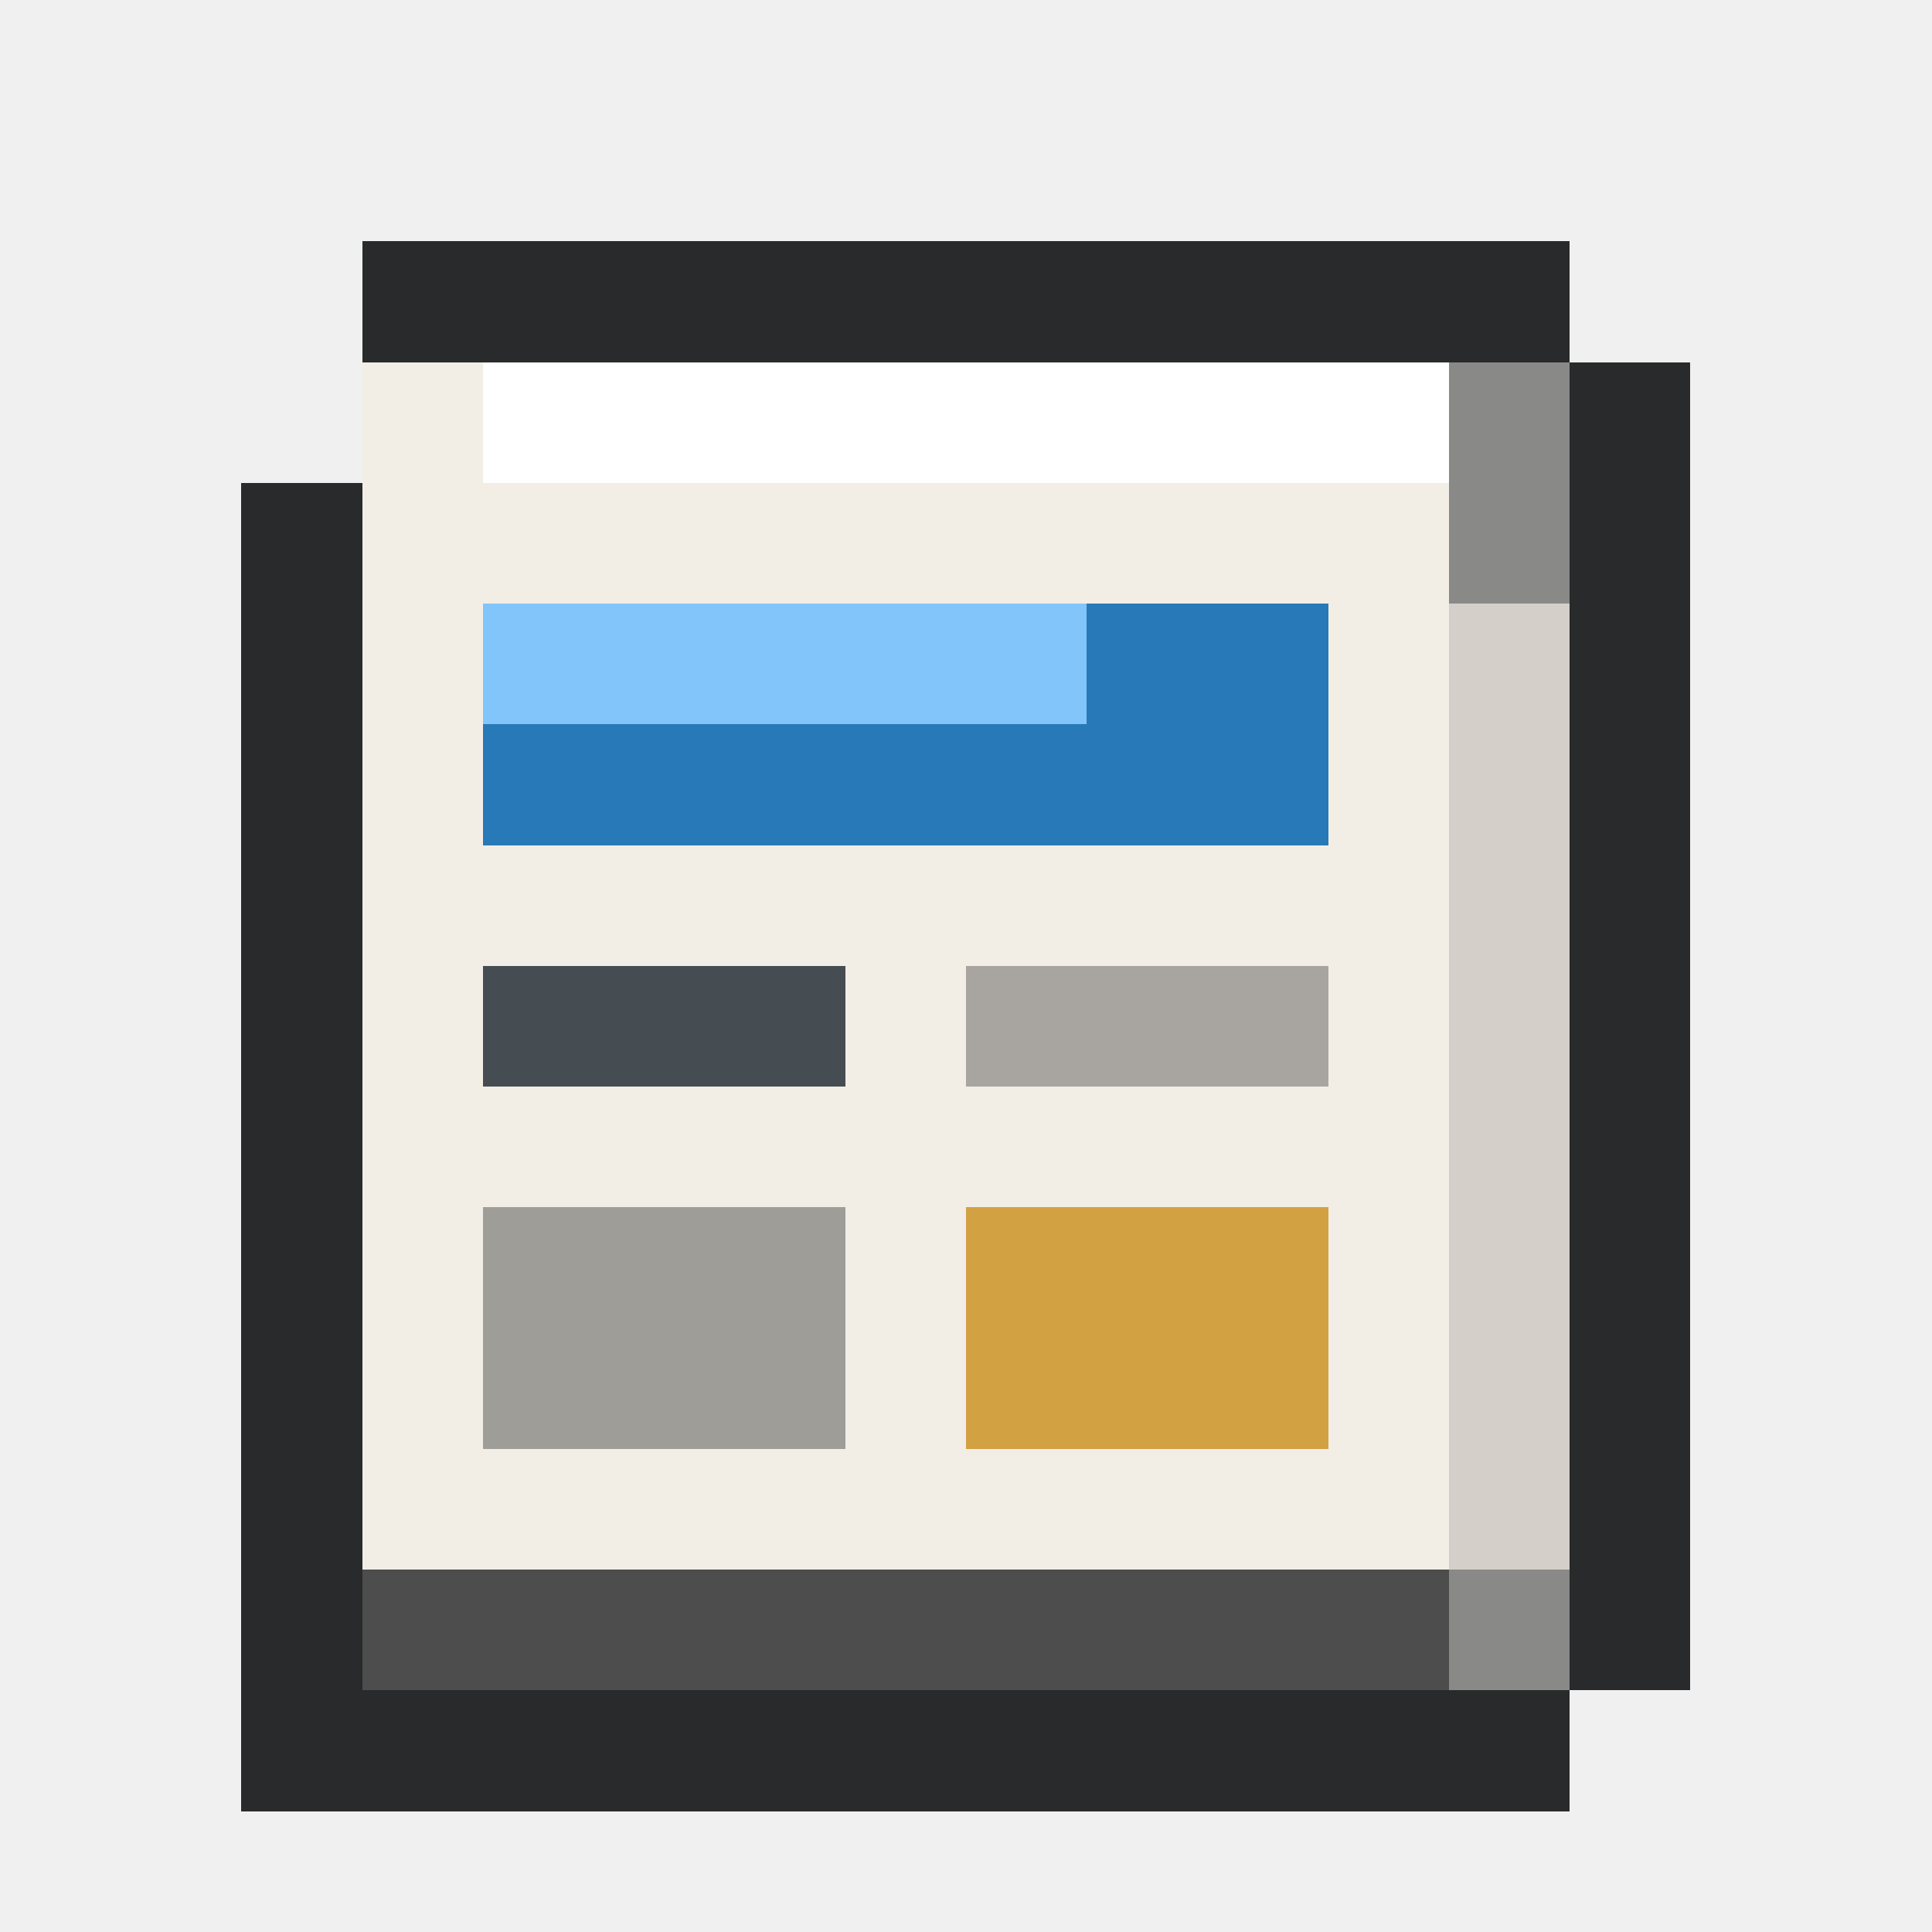
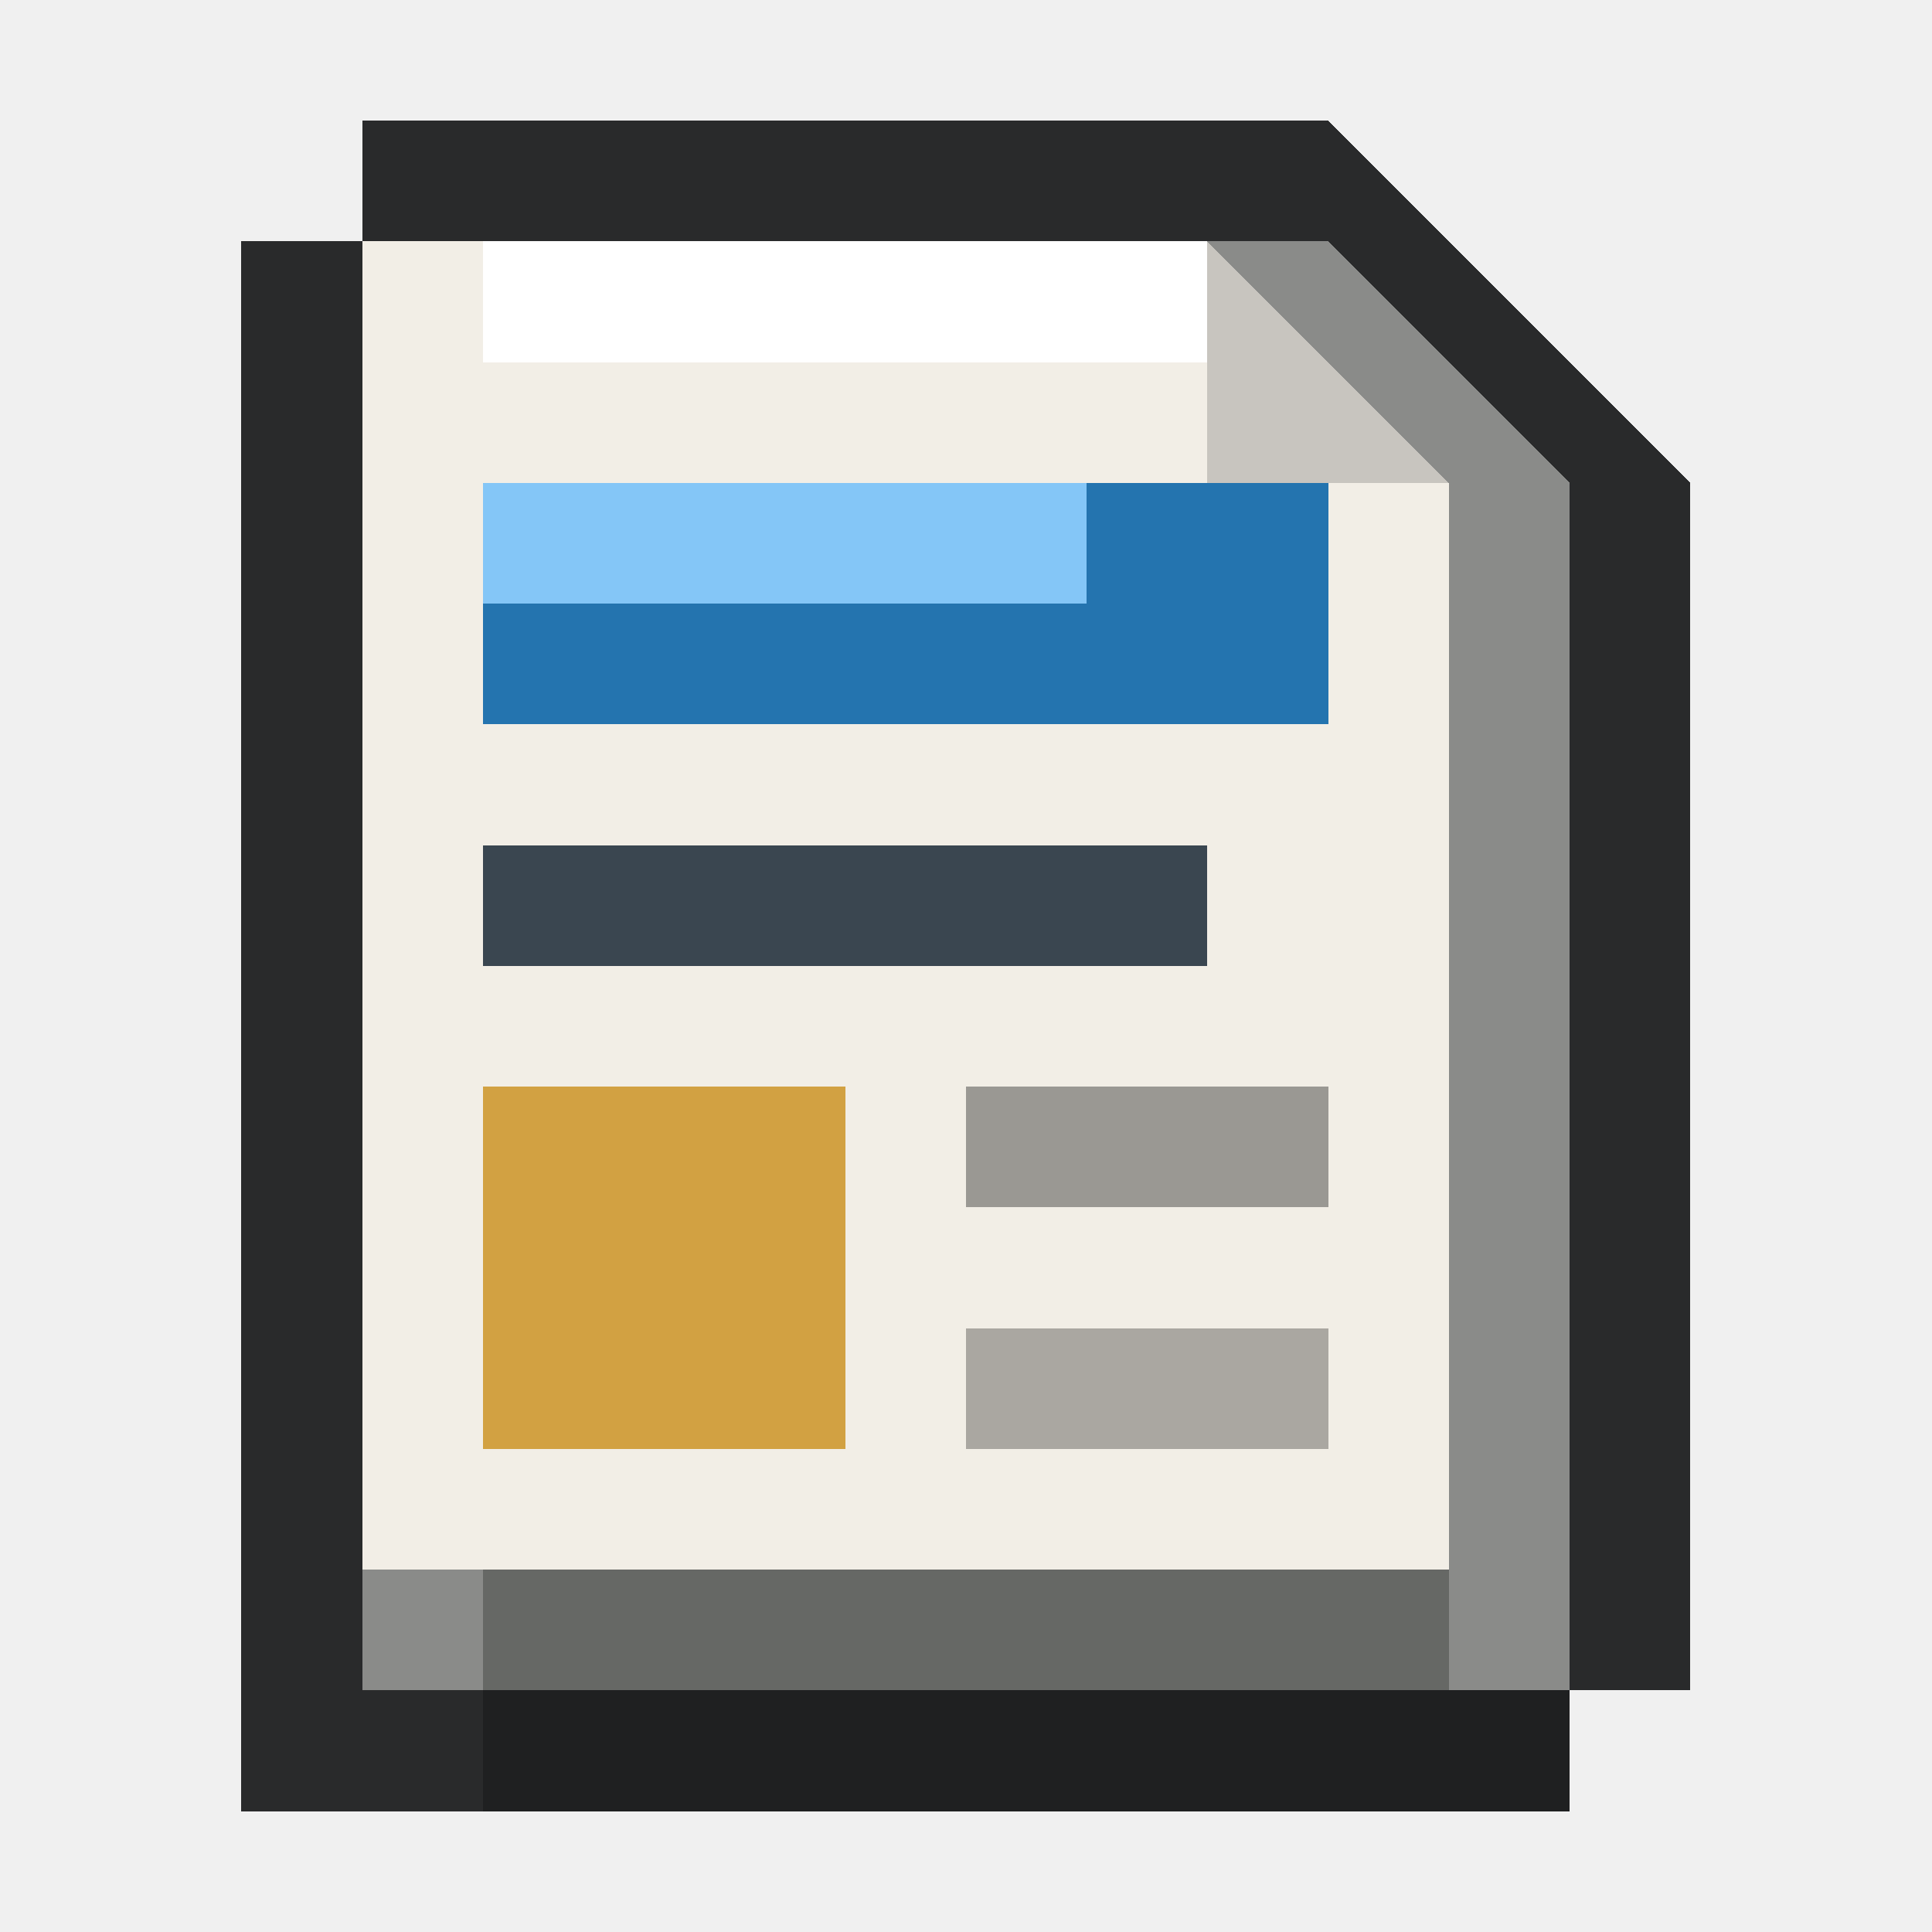
<svg xmlns="http://www.w3.org/2000/svg" viewBox="0 0 16 16" shape-rendering="crispEdges" data-m98-concept="understandingfafsa" data-m98-grid="16">
-   <path fill="#292a2b" d="M3 2H13V3H14V14H13V15H2V4H3Z" />
-   <rect fill="#898a88" x="3" y="3" width="10" height="11" />
-   <rect fill="#f2eee6" x="3" y="3" width="9" height="10" />
-   <rect fill="#ffffff" x="4" y="3" width="8" height="1" />
-   <rect fill="#2879b8" x="4" y="5" width="7" height="2" />
-   <rect fill="#82c5fb" x="4" y="5" width="5" height="1" />
-   <rect fill="#464d52" x="4" y="8" width="3" height="1" />
-   <rect fill="#a8a5a0" x="8" y="8" width="3" height="1" />
-   <rect fill="#9f9d98" x="4" y="10" width="3" height="2" />
-   <rect fill="#d2a142" x="8" y="10" width="3" height="2" />
-   <rect fill="#d4d0c9" x="12" y="5" width="1" height="8" />
-   <rect fill="#4c4d4c" x="3" y="13" width="9" height="1" />
+   <path fill="#292a2b" d="M3 1H11L14 4V14H13V15H2V2H3Z" />
+   <polygon fill="#8a8b89" points="3,2 11,2 13,4 13,14 3,14" />
+   <polygon fill="#f2eee6" points="3,2 10,2 12,4 12,13 3,13" />
+   <polygon fill="#ffffff" points="4,2 10,2 11,3 4,3" />
+   <polygon fill="#c8c5bf" points="10,2 12,4 10,4" />
+   <rect fill="#2474af" x="4" y="4" width="7" height="2" />
+   <rect fill="#84c6f7" x="4" y="4" width="5" height="1" />
+   <rect fill="#3a4650" x="4" y="7" width="6" height="1" />
+   <rect fill="#d2a142" x="4" y="9" width="3" height="3" />
+   <rect fill="#9a9893" x="8" y="9" width="3" height="1" />
+   <rect fill="#aaa7a1" x="8" y="11" width="3" height="1" />
+   <rect fill="#666865" x="4" y="13" width="8" height="1" />
+   <rect fill="#1f2021" x="4" y="14" width="9" height="1" />
</svg>
